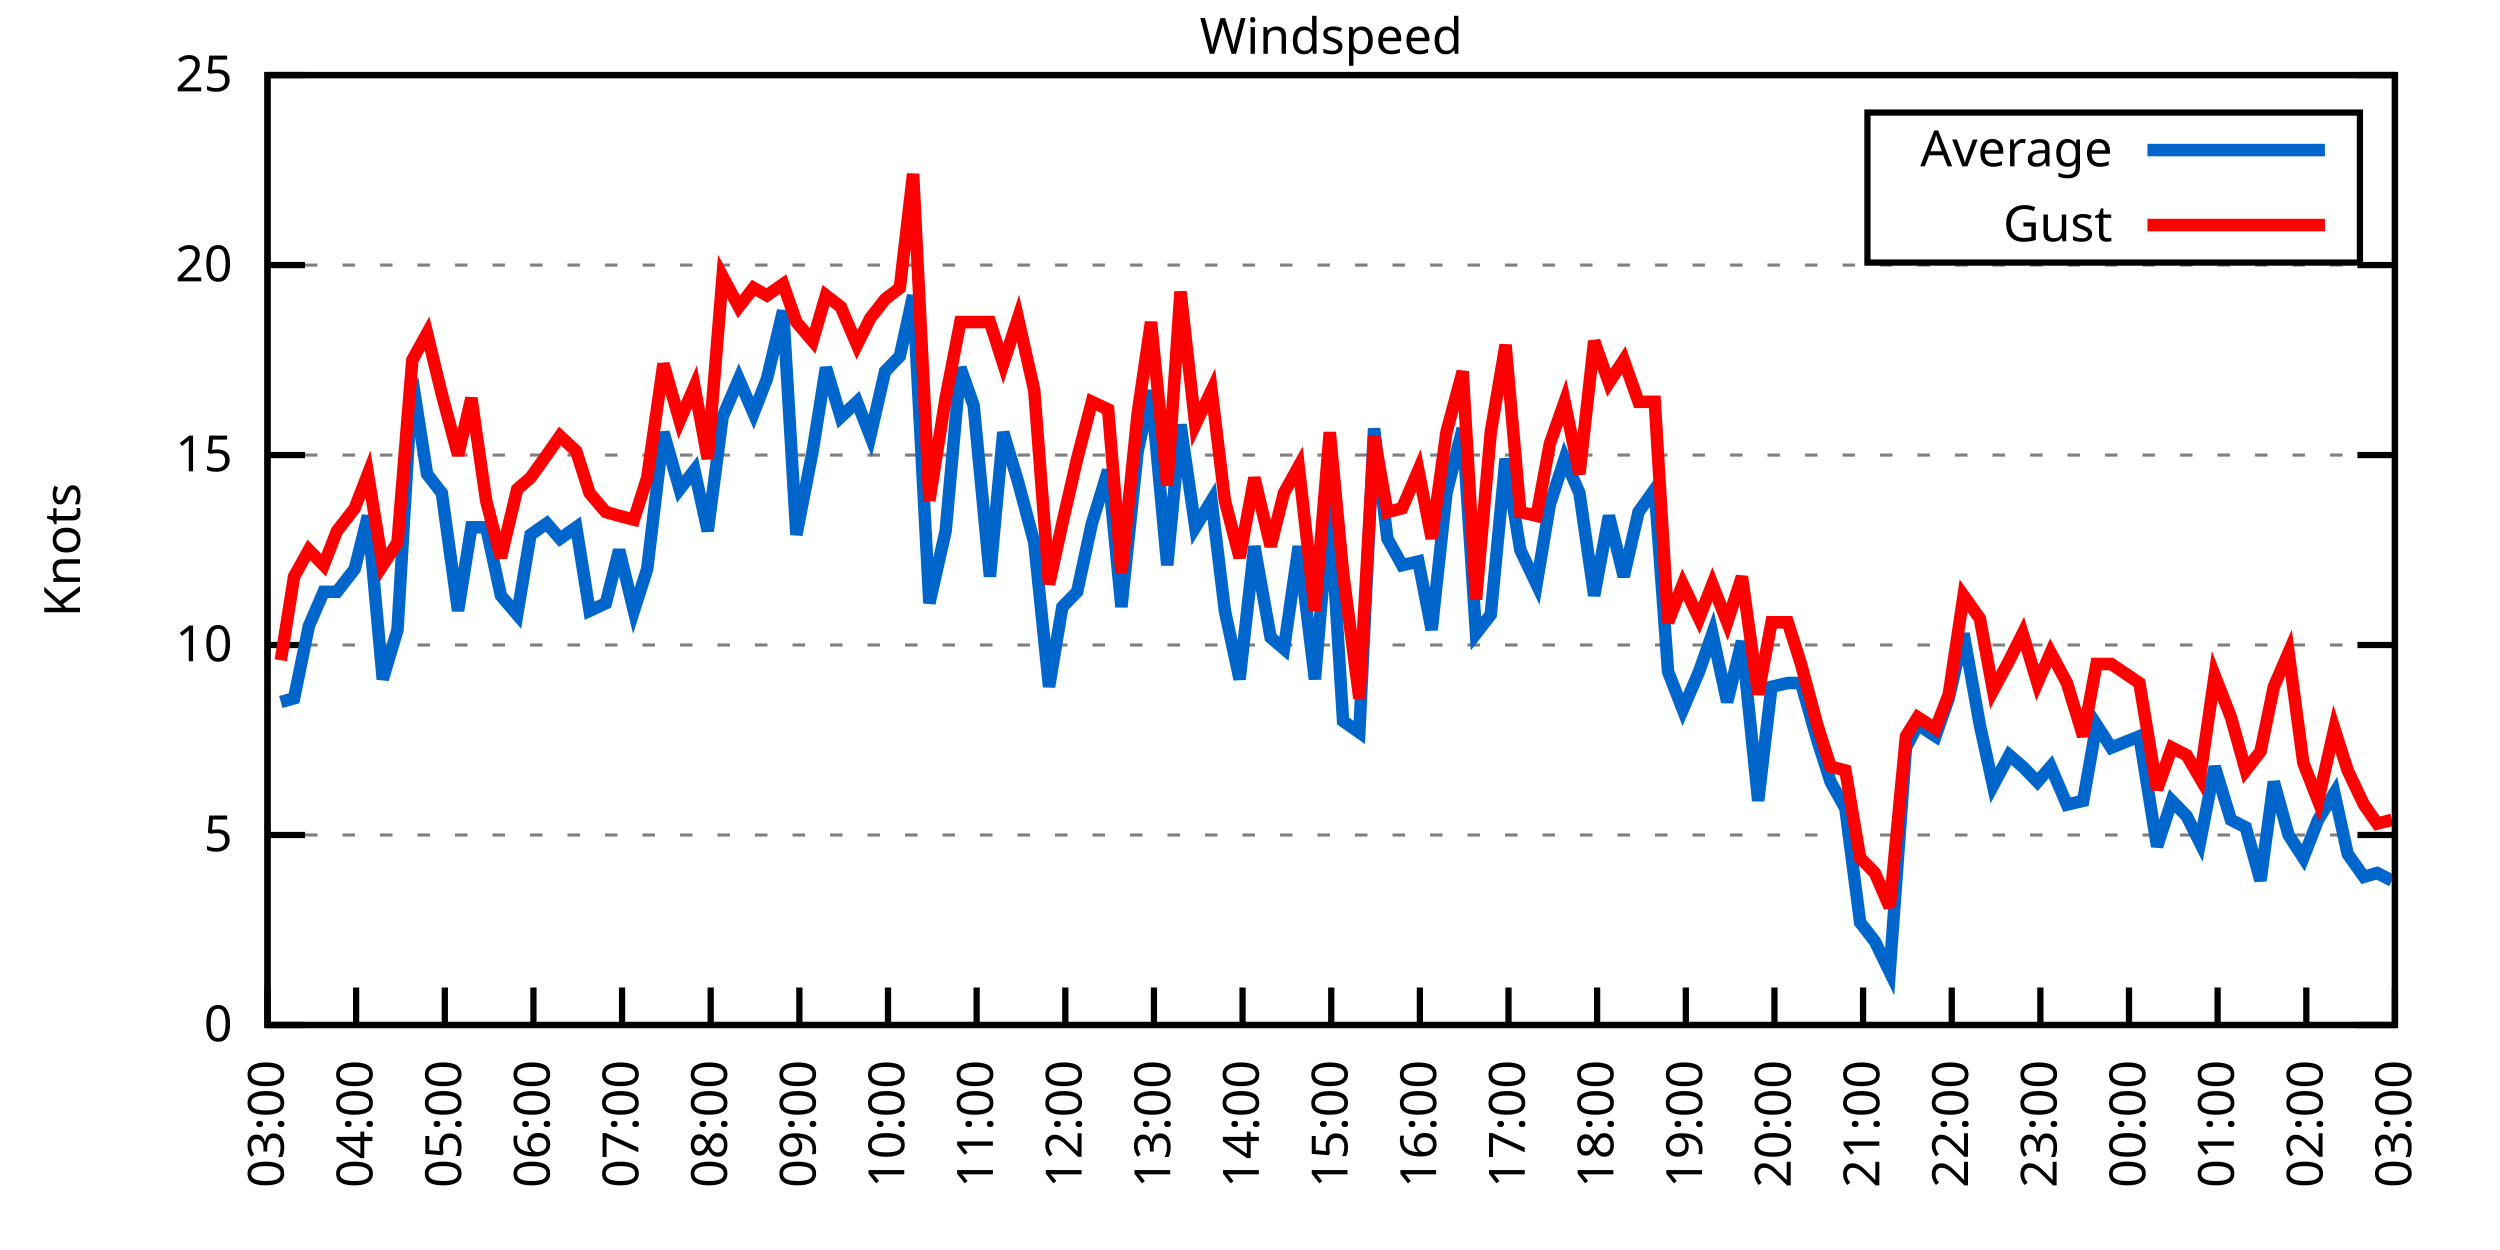
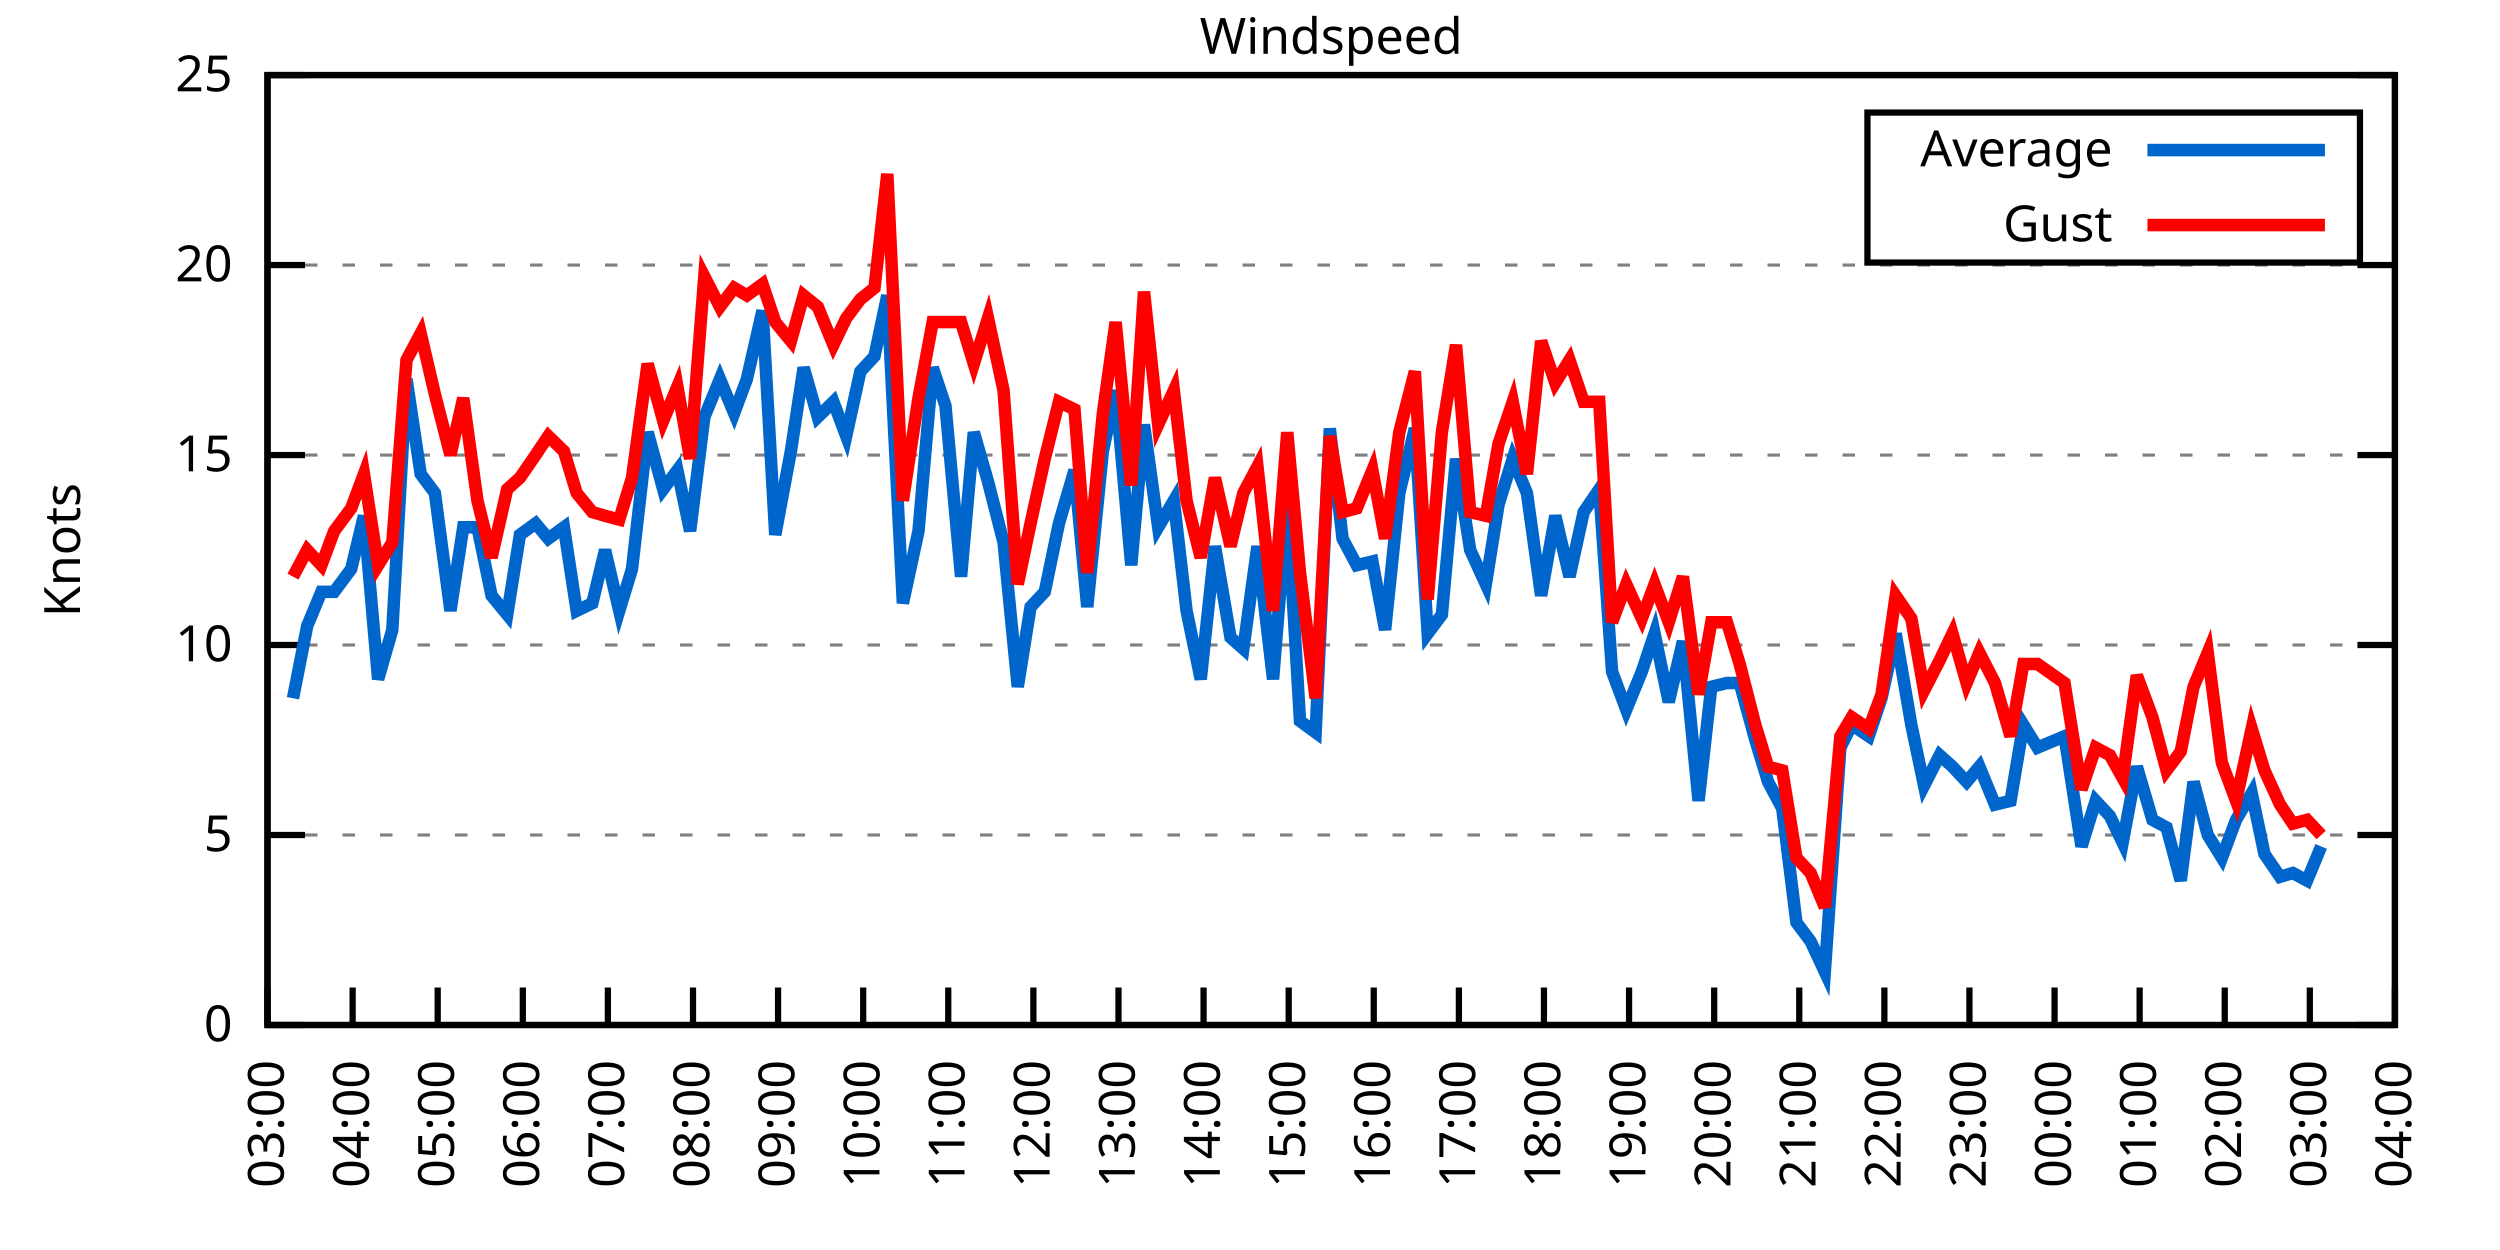
<svg xmlns="http://www.w3.org/2000/svg" xmlns:xlink="http://www.w3.org/1999/xlink" width="400" height="200" viewBox="0 0 400 200">
  <g id="gnuplot_canvas">
    <rect x="0" y="0" width="400" height="200" fill="none" />
    <defs>
      <circle id="gpDot" r="0.5" stroke-width="0.5" stroke="currentColor" />
      <path id="gpPt0" stroke-width="0.333" stroke="currentColor" d="M-1,0 h2 M0,-1 v2" />
      <path id="gpPt1" stroke-width="0.333" stroke="currentColor" d="M-1,-1 L1,1 M1,-1 L-1,1" />
      <path id="gpPt2" stroke-width="0.333" stroke="currentColor" d="M-1,0 L1,0 M0,-1 L0,1 M-1,-1 L1,1 M-1,1 L1,-1" />
      <rect id="gpPt3" stroke-width="0.333" stroke="currentColor" x="-1" y="-1" width="2" height="2" />
      <rect id="gpPt4" stroke-width="0.333" stroke="currentColor" fill="currentColor" x="-1" y="-1" width="2" height="2" />
      <circle id="gpPt5" stroke-width="0.333" stroke="currentColor" cx="0" cy="0" r="1" />
      <use xlink:href="#gpPt5" id="gpPt6" fill="currentColor" stroke="none" />
      <path id="gpPt7" stroke-width="0.333" stroke="currentColor" d="M0,-1.33 L-1.33,0.67 L1.33,0.67 z" />
      <use xlink:href="#gpPt7" id="gpPt8" fill="currentColor" stroke="none" />
      <use xlink:href="#gpPt7" id="gpPt9" stroke="currentColor" transform="rotate(180)" />
      <use xlink:href="#gpPt9" id="gpPt10" fill="currentColor" stroke="none" />
      <use xlink:href="#gpPt3" id="gpPt11" stroke="currentColor" transform="rotate(45)" />
      <use xlink:href="#gpPt11" id="gpPt12" fill="currentColor" stroke="none" />
      <path id="gpPt13" stroke-width="0.333" stroke="currentColor" d="M0,1.330 L1.265,0.411 L0.782,-1.067 L-0.782,-1.076 L-1.265,0.411 z" />
      <use xlink:href="#gpPt13" id="gpPt14" fill="currentColor" stroke="none" />
      <filter id="textbox" filterUnits="objectBoundingBox" x="0" y="0" height="1" width="1">
        <feFlood flood-color="white" flood-opacity="1" result="bgnd" />
        <feComposite in="SourceGraphic" in2="bgnd" operator="atop" />
      </filter>
      <filter id="greybox" filterUnits="objectBoundingBox" x="0" y="0" height="1" width="1">
        <feFlood flood-color="lightgrey" flood-opacity="1" result="grey" />
        <feComposite in="SourceGraphic" in2="grey" operator="atop" />
      </filter>
    </defs>
    <g fill="none" color="white" stroke="currentColor" stroke-width="1.00" stroke-linecap="butt" stroke-linejoin="miter">
</g>
    <g fill="none" color="black" stroke="currentColor" stroke-width="1.00" stroke-linecap="butt" stroke-linejoin="miter">
      <g stroke="none" shape-rendering="crispEdges">
        <polygon fill="rgb(255, 255, 255)" points="42.80,164.00 383.18,164.00 383.18,12.02 42.80,12.02 " />
      </g>
    </g>
    <g fill="none" color="black" stroke="currentColor" stroke-width="1.00" stroke-linecap="butt" stroke-linejoin="miter">
</g>
    <g fill="none" color="black" stroke="black" stroke-width="0.50" stroke-linecap="butt" stroke-linejoin="miter">
</g>
    <g fill="none" color="gray" stroke="currentColor" stroke-width="0.50" stroke-linecap="butt" stroke-linejoin="miter">
      <path stroke="gray" stroke-dasharray="2,4" class="gridline" d="M42.80,164.00 L383.19,164.00  " />
    </g>
    <g fill="none" color="gray" stroke="gray" stroke-width="1.00" stroke-linecap="butt" stroke-linejoin="miter">
</g>
    <g fill="none" color="black" stroke="currentColor" stroke-width="1.00" stroke-linecap="butt" stroke-linejoin="miter">
      <path stroke="black" d="M42.80,164.00 L48.80,164.00 M383.19,164.00 L377.19,164.00  " />
      <g transform="translate(37.20,166.60)" stroke="none" fill="black" font-family="Sans" font-size="8.00" text-anchor="end">
        <text>
          <tspan font-family="Sans"> 0</tspan>
        </text>
      </g>
    </g>
    <g fill="none" color="black" stroke="currentColor" stroke-width="1.00" stroke-linecap="butt" stroke-linejoin="miter">
</g>
    <g fill="none" color="black" stroke="black" stroke-width="0.50" stroke-linecap="butt" stroke-linejoin="miter">
</g>
    <g fill="none" color="gray" stroke="currentColor" stroke-width="0.50" stroke-linecap="butt" stroke-linejoin="miter">
      <path stroke="gray" stroke-dasharray="2,4" class="gridline" d="M42.80,133.60 L383.19,133.60  " />
    </g>
    <g fill="none" color="gray" stroke="gray" stroke-width="1.00" stroke-linecap="butt" stroke-linejoin="miter">
</g>
    <g fill="none" color="black" stroke="currentColor" stroke-width="1.00" stroke-linecap="butt" stroke-linejoin="miter">
      <path stroke="black" d="M42.80,133.60 L48.80,133.60 M383.19,133.60 L377.19,133.60  " />
      <g transform="translate(37.20,136.20)" stroke="none" fill="black" font-family="Sans" font-size="8.00" text-anchor="end">
        <text>
          <tspan font-family="Sans"> 5</tspan>
        </text>
      </g>
    </g>
    <g fill="none" color="black" stroke="currentColor" stroke-width="1.00" stroke-linecap="butt" stroke-linejoin="miter">
</g>
    <g fill="none" color="black" stroke="black" stroke-width="0.50" stroke-linecap="butt" stroke-linejoin="miter">
</g>
    <g fill="none" color="gray" stroke="currentColor" stroke-width="0.50" stroke-linecap="butt" stroke-linejoin="miter">
      <path stroke="gray" stroke-dasharray="2,4" class="gridline" d="M42.80,103.20 L383.19,103.20  " />
    </g>
    <g fill="none" color="gray" stroke="gray" stroke-width="1.00" stroke-linecap="butt" stroke-linejoin="miter">
</g>
    <g fill="none" color="black" stroke="currentColor" stroke-width="1.00" stroke-linecap="butt" stroke-linejoin="miter">
      <path stroke="black" d="M42.80,103.20 L48.80,103.20 M383.19,103.20 L377.19,103.20  " />
      <g transform="translate(37.20,105.80)" stroke="none" fill="black" font-family="Sans" font-size="8.00" text-anchor="end">
        <text>
          <tspan font-family="Sans"> 10</tspan>
        </text>
      </g>
    </g>
    <g fill="none" color="black" stroke="currentColor" stroke-width="1.00" stroke-linecap="butt" stroke-linejoin="miter">
</g>
    <g fill="none" color="black" stroke="black" stroke-width="0.50" stroke-linecap="butt" stroke-linejoin="miter">
</g>
    <g fill="none" color="gray" stroke="currentColor" stroke-width="0.50" stroke-linecap="butt" stroke-linejoin="miter">
      <path stroke="gray" stroke-dasharray="2,4" class="gridline" d="M42.80,72.81 L383.19,72.81  " />
    </g>
    <g fill="none" color="gray" stroke="gray" stroke-width="1.00" stroke-linecap="butt" stroke-linejoin="miter">
</g>
    <g fill="none" color="black" stroke="currentColor" stroke-width="1.00" stroke-linecap="butt" stroke-linejoin="miter">
      <path stroke="black" d="M42.80,72.81 L48.80,72.81 M383.19,72.81 L377.19,72.81  " />
      <g transform="translate(37.20,75.41)" stroke="none" fill="black" font-family="Sans" font-size="8.00" text-anchor="end">
        <text>
          <tspan font-family="Sans"> 15</tspan>
        </text>
      </g>
    </g>
    <g fill="none" color="black" stroke="currentColor" stroke-width="1.00" stroke-linecap="butt" stroke-linejoin="miter">
</g>
    <g fill="none" color="black" stroke="black" stroke-width="0.50" stroke-linecap="butt" stroke-linejoin="miter">
</g>
    <g fill="none" color="gray" stroke="currentColor" stroke-width="0.50" stroke-linecap="butt" stroke-linejoin="miter">
      <path stroke="gray" stroke-dasharray="2,4" class="gridline" d="M42.80,42.41 L383.19,42.41  " />
    </g>
    <g fill="none" color="gray" stroke="gray" stroke-width="1.00" stroke-linecap="butt" stroke-linejoin="miter">
</g>
    <g fill="none" color="black" stroke="currentColor" stroke-width="1.00" stroke-linecap="butt" stroke-linejoin="miter">
      <path stroke="black" d="M42.80,42.41 L48.80,42.41 M383.19,42.41 L377.19,42.41  " />
      <g transform="translate(37.20,45.01)" stroke="none" fill="black" font-family="Sans" font-size="8.00" text-anchor="end">
        <text>
          <tspan font-family="Sans"> 20</tspan>
        </text>
      </g>
    </g>
    <g fill="none" color="black" stroke="currentColor" stroke-width="1.00" stroke-linecap="butt" stroke-linejoin="miter">
</g>
    <g fill="none" color="black" stroke="black" stroke-width="0.50" stroke-linecap="butt" stroke-linejoin="miter">
</g>
    <g fill="none" color="gray" stroke="currentColor" stroke-width="0.50" stroke-linecap="butt" stroke-linejoin="miter">
      <path stroke="gray" stroke-dasharray="2,4" class="gridline" d="M42.80,12.01 L383.19,12.01  " />
    </g>
    <g fill="none" color="gray" stroke="gray" stroke-width="1.00" stroke-linecap="butt" stroke-linejoin="miter">
</g>
    <g fill="none" color="black" stroke="currentColor" stroke-width="1.00" stroke-linecap="butt" stroke-linejoin="miter">
      <path stroke="black" d="M42.80,12.01 L48.80,12.01 M383.19,12.01 L377.19,12.01  " />
      <g transform="translate(37.20,14.61)" stroke="none" fill="black" font-family="Sans" font-size="8.00" text-anchor="end">
        <text>
          <tspan font-family="Sans"> 25</tspan>
        </text>
      </g>
    </g>
    <g fill="none" color="black" stroke="currentColor" stroke-width="1.00" stroke-linecap="butt" stroke-linejoin="miter">
      <path stroke="black" d="M42.80,164.00 L42.80,158.00  " />
      <g transform="translate(45.40,169.60) rotate(270.00)" stroke="none" fill="black" font-family="Sans" font-size="8.00" text-anchor="end">
        <text>
          <tspan font-family="Sans">03:00</tspan>
        </text>
      </g>
    </g>
    <g fill="none" color="black" stroke="currentColor" stroke-width="1.00" stroke-linecap="butt" stroke-linejoin="miter">
-       <path stroke="black" d="M56.98,164.00 L56.98,158.00  " />
-       <g transform="translate(59.58,169.60) rotate(270.00)" stroke="none" fill="black" font-family="Sans" font-size="8.00" text-anchor="end">
+       <path stroke="black" d="M56.42,164.00 L56.42,158.00  " />
+       <g transform="translate(59.02,169.60) rotate(270.00)" stroke="none" fill="black" font-family="Sans" font-size="8.00" text-anchor="end">
        <text>
          <tspan font-family="Sans">04:00</tspan>
        </text>
      </g>
    </g>
    <g fill="none" color="black" stroke="currentColor" stroke-width="1.00" stroke-linecap="butt" stroke-linejoin="miter">
-       <path stroke="black" d="M71.17,164.00 L71.17,158.00  " />
-       <g transform="translate(73.77,169.60) rotate(270.00)" stroke="none" fill="black" font-family="Sans" font-size="8.00" text-anchor="end">
+       <path stroke="black" d="M70.03,164.00 L70.03,158.00  " />
+       <g transform="translate(72.63,169.60) rotate(270.00)" stroke="none" fill="black" font-family="Sans" font-size="8.00" text-anchor="end">
        <text>
          <tspan font-family="Sans">05:00</tspan>
        </text>
      </g>
    </g>
    <g fill="none" color="black" stroke="currentColor" stroke-width="1.00" stroke-linecap="butt" stroke-linejoin="miter">
-       <path stroke="black" d="M85.35,164.00 L85.35,158.00  " />
-       <g transform="translate(87.95,169.60) rotate(270.00)" stroke="none" fill="black" font-family="Sans" font-size="8.00" text-anchor="end">
+       <path stroke="black" d="M83.65,164.00 L83.65,158.00  " />
+       <g transform="translate(86.25,169.60) rotate(270.00)" stroke="none" fill="black" font-family="Sans" font-size="8.00" text-anchor="end">
        <text>
          <tspan font-family="Sans">06:00</tspan>
        </text>
      </g>
    </g>
    <g fill="none" color="black" stroke="currentColor" stroke-width="1.00" stroke-linecap="butt" stroke-linejoin="miter">
-       <path stroke="black" d="M99.53,164.00 L99.53,158.00  " />
-       <g transform="translate(102.13,169.60) rotate(270.00)" stroke="none" fill="black" font-family="Sans" font-size="8.00" text-anchor="end">
+       <path stroke="black" d="M97.26,164.00 L97.26,158.00  " />
+       <g transform="translate(99.86,169.60) rotate(270.00)" stroke="none" fill="black" font-family="Sans" font-size="8.00" text-anchor="end">
        <text>
          <tspan font-family="Sans">07:00</tspan>
        </text>
      </g>
    </g>
    <g fill="none" color="black" stroke="currentColor" stroke-width="1.00" stroke-linecap="butt" stroke-linejoin="miter">
-       <path stroke="black" d="M113.71,164.00 L113.71,158.00  " />
-       <g transform="translate(116.31,169.60) rotate(270.00)" stroke="none" fill="black" font-family="Sans" font-size="8.00" text-anchor="end">
+       <path stroke="black" d="M110.88,164.00 L110.88,158.00  " />
+       <g transform="translate(113.48,169.60) rotate(270.00)" stroke="none" fill="black" font-family="Sans" font-size="8.00" text-anchor="end">
        <text>
          <tspan font-family="Sans">08:00</tspan>
        </text>
      </g>
    </g>
    <g fill="none" color="black" stroke="currentColor" stroke-width="1.00" stroke-linecap="butt" stroke-linejoin="miter">
-       <path stroke="black" d="M127.90,164.00 L127.90,158.00  " />
-       <g transform="translate(130.50,169.60) rotate(270.00)" stroke="none" fill="black" font-family="Sans" font-size="8.00" text-anchor="end">
+       <path stroke="black" d="M124.49,164.00 L124.49,158.00  " />
+       <g transform="translate(127.09,169.60) rotate(270.00)" stroke="none" fill="black" font-family="Sans" font-size="8.00" text-anchor="end">
        <text>
          <tspan font-family="Sans">09:00</tspan>
        </text>
      </g>
    </g>
    <g fill="none" color="black" stroke="currentColor" stroke-width="1.00" stroke-linecap="butt" stroke-linejoin="miter">
-       <path stroke="black" d="M142.08,164.00 L142.08,158.00  " />
-       <g transform="translate(144.68,169.60) rotate(270.00)" stroke="none" fill="black" font-family="Sans" font-size="8.00" text-anchor="end">
+       <path stroke="black" d="M138.11,164.00 L138.11,158.00  " />
+       <g transform="translate(140.71,169.60) rotate(270.00)" stroke="none" fill="black" font-family="Sans" font-size="8.00" text-anchor="end">
        <text>
          <tspan font-family="Sans">10:00</tspan>
        </text>
      </g>
    </g>
    <g fill="none" color="black" stroke="currentColor" stroke-width="1.00" stroke-linecap="butt" stroke-linejoin="miter">
-       <path stroke="black" d="M156.26,164.00 L156.26,158.00  " />
-       <g transform="translate(158.86,169.60) rotate(270.00)" stroke="none" fill="black" font-family="Sans" font-size="8.00" text-anchor="end">
+       <path stroke="black" d="M151.72,164.00 L151.72,158.00  " />
+       <g transform="translate(154.32,169.60) rotate(270.00)" stroke="none" fill="black" font-family="Sans" font-size="8.00" text-anchor="end">
        <text>
          <tspan font-family="Sans">11:00</tspan>
        </text>
      </g>
    </g>
    <g fill="none" color="black" stroke="currentColor" stroke-width="1.00" stroke-linecap="butt" stroke-linejoin="miter">
-       <path stroke="black" d="M170.45,164.00 L170.45,158.00  " />
-       <g transform="translate(173.05,169.60) rotate(270.00)" stroke="none" fill="black" font-family="Sans" font-size="8.00" text-anchor="end">
+       <path stroke="black" d="M165.34,164.00 L165.34,158.00  " />
+       <g transform="translate(167.94,169.60) rotate(270.00)" stroke="none" fill="black" font-family="Sans" font-size="8.00" text-anchor="end">
        <text>
          <tspan font-family="Sans">12:00</tspan>
        </text>
      </g>
    </g>
    <g fill="none" color="black" stroke="currentColor" stroke-width="1.00" stroke-linecap="butt" stroke-linejoin="miter">
-       <path stroke="black" d="M184.63,164.00 L184.63,158.00  " />
-       <g transform="translate(187.23,169.60) rotate(270.00)" stroke="none" fill="black" font-family="Sans" font-size="8.00" text-anchor="end">
+       <path stroke="black" d="M178.96,164.00 L178.96,158.00  " />
+       <g transform="translate(181.56,169.60) rotate(270.00)" stroke="none" fill="black" font-family="Sans" font-size="8.00" text-anchor="end">
        <text>
          <tspan font-family="Sans">13:00</tspan>
        </text>
      </g>
    </g>
    <g fill="none" color="black" stroke="currentColor" stroke-width="1.00" stroke-linecap="butt" stroke-linejoin="miter">
-       <path stroke="black" d="M198.81,164.00 L198.81,158.00  " />
-       <g transform="translate(201.41,169.60) rotate(270.00)" stroke="none" fill="black" font-family="Sans" font-size="8.00" text-anchor="end">
+       <path stroke="black" d="M192.57,164.00 L192.57,158.00  " />
+       <g transform="translate(195.17,169.60) rotate(270.00)" stroke="none" fill="black" font-family="Sans" font-size="8.00" text-anchor="end">
        <text>
          <tspan font-family="Sans">14:00</tspan>
        </text>
      </g>
    </g>
    <g fill="none" color="black" stroke="currentColor" stroke-width="1.00" stroke-linecap="butt" stroke-linejoin="miter">
-       <path stroke="black" d="M213.00,164.00 L213.00,158.00  " />
-       <g transform="translate(215.60,169.60) rotate(270.00)" stroke="none" fill="black" font-family="Sans" font-size="8.00" text-anchor="end">
+       <path stroke="black" d="M206.19,164.00 L206.19,158.00  " />
+       <g transform="translate(208.79,169.60) rotate(270.00)" stroke="none" fill="black" font-family="Sans" font-size="8.00" text-anchor="end">
        <text>
          <tspan font-family="Sans">15:00</tspan>
        </text>
      </g>
    </g>
    <g fill="none" color="black" stroke="currentColor" stroke-width="1.00" stroke-linecap="butt" stroke-linejoin="miter">
-       <path stroke="black" d="M227.18,164.00 L227.18,158.00  " />
-       <g transform="translate(229.78,169.60) rotate(270.00)" stroke="none" fill="black" font-family="Sans" font-size="8.00" text-anchor="end">
+       <path stroke="black" d="M219.80,164.00 L219.80,158.00  " />
+       <g transform="translate(222.40,169.60) rotate(270.00)" stroke="none" fill="black" font-family="Sans" font-size="8.00" text-anchor="end">
        <text>
          <tspan font-family="Sans">16:00</tspan>
        </text>
      </g>
    </g>
    <g fill="none" color="black" stroke="currentColor" stroke-width="1.00" stroke-linecap="butt" stroke-linejoin="miter">
-       <path stroke="black" d="M241.36,164.00 L241.36,158.00  " />
-       <g transform="translate(243.96,169.60) rotate(270.00)" stroke="none" fill="black" font-family="Sans" font-size="8.00" text-anchor="end">
+       <path stroke="black" d="M233.42,164.00 L233.42,158.00  " />
+       <g transform="translate(236.02,169.60) rotate(270.00)" stroke="none" fill="black" font-family="Sans" font-size="8.00" text-anchor="end">
        <text>
          <tspan font-family="Sans">17:00</tspan>
        </text>
      </g>
    </g>
    <g fill="none" color="black" stroke="currentColor" stroke-width="1.00" stroke-linecap="butt" stroke-linejoin="miter">
-       <path stroke="black" d="M255.54,164.00 L255.54,158.00  " />
-       <g transform="translate(258.14,169.60) rotate(270.00)" stroke="none" fill="black" font-family="Sans" font-size="8.00" text-anchor="end">
+       <path stroke="black" d="M247.03,164.00 L247.03,158.00  " />
+       <g transform="translate(249.63,169.60) rotate(270.00)" stroke="none" fill="black" font-family="Sans" font-size="8.00" text-anchor="end">
        <text>
          <tspan font-family="Sans">18:00</tspan>
        </text>
      </g>
    </g>
    <g fill="none" color="black" stroke="currentColor" stroke-width="1.00" stroke-linecap="butt" stroke-linejoin="miter">
-       <path stroke="black" d="M269.73,164.00 L269.73,158.00  " />
-       <g transform="translate(272.33,169.60) rotate(270.00)" stroke="none" fill="black" font-family="Sans" font-size="8.00" text-anchor="end">
+       <path stroke="black" d="M260.65,164.00 L260.65,158.00  " />
+       <g transform="translate(263.25,169.60) rotate(270.00)" stroke="none" fill="black" font-family="Sans" font-size="8.00" text-anchor="end">
        <text>
          <tspan font-family="Sans">19:00</tspan>
        </text>
      </g>
    </g>
    <g fill="none" color="black" stroke="currentColor" stroke-width="1.00" stroke-linecap="butt" stroke-linejoin="miter">
-       <path stroke="black" d="M283.91,164.00 L283.91,158.00  " />
-       <g transform="translate(286.51,169.60) rotate(270.00)" stroke="none" fill="black" font-family="Sans" font-size="8.00" text-anchor="end">
+       <path stroke="black" d="M274.27,164.00 L274.27,158.00  " />
+       <g transform="translate(276.87,169.60) rotate(270.00)" stroke="none" fill="black" font-family="Sans" font-size="8.00" text-anchor="end">
        <text>
          <tspan font-family="Sans">20:00</tspan>
        </text>
      </g>
    </g>
    <g fill="none" color="black" stroke="currentColor" stroke-width="1.00" stroke-linecap="butt" stroke-linejoin="miter">
-       <path stroke="black" d="M298.09,164.00 L298.09,158.00  " />
-       <g transform="translate(300.69,169.60) rotate(270.00)" stroke="none" fill="black" font-family="Sans" font-size="8.00" text-anchor="end">
+       <path stroke="black" d="M287.88,164.00 L287.88,158.00  " />
+       <g transform="translate(290.48,169.60) rotate(270.00)" stroke="none" fill="black" font-family="Sans" font-size="8.00" text-anchor="end">
        <text>
          <tspan font-family="Sans">21:00</tspan>
        </text>
      </g>
    </g>
    <g fill="none" color="black" stroke="currentColor" stroke-width="1.00" stroke-linecap="butt" stroke-linejoin="miter">
-       <path stroke="black" d="M312.28,164.00 L312.28,158.00  " />
-       <g transform="translate(314.88,169.60) rotate(270.00)" stroke="none" fill="black" font-family="Sans" font-size="8.00" text-anchor="end">
+       <path stroke="black" d="M301.50,164.00 L301.50,158.00  " />
+       <g transform="translate(304.10,169.60) rotate(270.00)" stroke="none" fill="black" font-family="Sans" font-size="8.00" text-anchor="end">
        <text>
          <tspan font-family="Sans">22:00</tspan>
        </text>
      </g>
    </g>
    <g fill="none" color="black" stroke="currentColor" stroke-width="1.00" stroke-linecap="butt" stroke-linejoin="miter">
-       <path stroke="black" d="M326.46,164.00 L326.46,158.00  " />
-       <g transform="translate(329.06,169.60) rotate(270.00)" stroke="none" fill="black" font-family="Sans" font-size="8.00" text-anchor="end">
+       <path stroke="black" d="M315.11,164.00 L315.11,158.00  " />
+       <g transform="translate(317.71,169.60) rotate(270.00)" stroke="none" fill="black" font-family="Sans" font-size="8.00" text-anchor="end">
        <text>
          <tspan font-family="Sans">23:00</tspan>
        </text>
      </g>
    </g>
    <g fill="none" color="black" stroke="currentColor" stroke-width="1.00" stroke-linecap="butt" stroke-linejoin="miter">
-       <path stroke="black" d="M340.64,164.00 L340.64,158.00  " />
-       <g transform="translate(343.24,169.60) rotate(270.00)" stroke="none" fill="black" font-family="Sans" font-size="8.00" text-anchor="end">
+       <path stroke="black" d="M328.73,164.00 L328.73,158.00  " />
+       <g transform="translate(331.33,169.60) rotate(270.00)" stroke="none" fill="black" font-family="Sans" font-size="8.00" text-anchor="end">
        <text>
          <tspan font-family="Sans">00:00</tspan>
        </text>
      </g>
    </g>
    <g fill="none" color="black" stroke="currentColor" stroke-width="1.00" stroke-linecap="butt" stroke-linejoin="miter">
-       <path stroke="black" d="M354.82,164.00 L354.82,158.00  " />
-       <g transform="translate(357.42,169.60) rotate(270.00)" stroke="none" fill="black" font-family="Sans" font-size="8.00" text-anchor="end">
+       <path stroke="black" d="M342.34,164.00 L342.34,158.00  " />
+       <g transform="translate(344.94,169.60) rotate(270.00)" stroke="none" fill="black" font-family="Sans" font-size="8.00" text-anchor="end">
        <text>
          <tspan font-family="Sans">01:00</tspan>
        </text>
      </g>
    </g>
    <g fill="none" color="black" stroke="currentColor" stroke-width="1.00" stroke-linecap="butt" stroke-linejoin="miter">
-       <path stroke="black" d="M369.01,164.00 L369.01,158.00  " />
-       <g transform="translate(371.61,169.60) rotate(270.00)" stroke="none" fill="black" font-family="Sans" font-size="8.00" text-anchor="end">
+       <path stroke="black" d="M355.96,164.00 L355.96,158.00  " />
+       <g transform="translate(358.56,169.60) rotate(270.00)" stroke="none" fill="black" font-family="Sans" font-size="8.00" text-anchor="end">
        <text>
          <tspan font-family="Sans">02:00</tspan>
+         </text>
+       </g>
+     </g>
+     <g fill="none" color="black" stroke="currentColor" stroke-width="1.00" stroke-linecap="butt" stroke-linejoin="miter">
+       <path stroke="black" d="M369.57,164.00 L369.57,158.00  " />
+       <g transform="translate(372.17,169.60) rotate(270.00)" stroke="none" fill="black" font-family="Sans" font-size="8.00" text-anchor="end">
+         <text>
+           <tspan font-family="Sans">03:00</tspan>
        </text>
      </g>
    </g>
    <g fill="none" color="black" stroke="currentColor" stroke-width="1.00" stroke-linecap="butt" stroke-linejoin="miter">
      <path stroke="black" d="M383.19,164.00 L383.19,158.00  " />
      <g transform="translate(385.79,169.60) rotate(270.00)" stroke="none" fill="black" font-family="Sans" font-size="8.00" text-anchor="end">
        <text>
-           <tspan font-family="Sans">03:00</tspan>
+           <tspan font-family="Sans">04:00</tspan>
        </text>
      </g>
    </g>
    <g fill="none" color="black" stroke="currentColor" stroke-width="1.00" stroke-linecap="butt" stroke-linejoin="miter">
</g>
    <g fill="none" color="black" stroke="currentColor" stroke-width="1.00" stroke-linecap="butt" stroke-linejoin="miter">
      <path stroke="black" d="M42.80,12.01 L42.80,164.00 L383.19,164.00 L383.19,12.01 L42.80,12.01 Z  " />
    </g>
    <g fill="none" color="black" stroke="currentColor" stroke-width="1.00" stroke-linecap="butt" stroke-linejoin="miter">
</g>
    <g fill="none" color="black" stroke="currentColor" stroke-width="1.00" stroke-linecap="butt" stroke-linejoin="miter">
      <path stroke="black" d="M298.79,42.01 L298.79,18.01 L377.59,18.01 L377.59,42.01 L298.79,42.01 Z  " />
    </g>
    <g id="Windspeed_plot_1">
      <g fill="none" color="white" stroke="black" stroke-width="2.00" stroke-linecap="butt" stroke-linejoin="miter">
</g>
      <g fill="none" color="black" stroke="currentColor" stroke-width="2.00" stroke-linecap="butt" stroke-linejoin="miter">
        <g transform="translate(337.99,26.61)" stroke="none" fill="black" font-family="Sans" font-size="8.00" text-anchor="end">
          <text>
            <tspan font-family="Sans">Average</tspan>
          </text>
        </g>
      </g>
      <g fill="none" color="black" stroke="currentColor" stroke-width="2.00" stroke-linecap="butt" stroke-linejoin="miter">
-         <path stroke="rgb(  0, 102, 204)" d="M343.59,24.01 L371.99,24.01 M44.93,112.32 L47.05,111.72 L49.42,100.16 L51.78,94.69 L53.91,94.69 L56.75,91.04   L58.87,82.53 L61.24,108.68 L63.60,100.77 L65.97,60.65 L68.33,75.85 L70.69,78.89 L73.29,97.73 L75.42,84.36   L77.78,84.36 L80.15,95.30 L82.75,98.34 L84.88,85.57 L87.48,83.75 L89.60,86.18 L92.20,84.36 L94.33,97.73   L96.93,96.52 L99.06,88.00 L101.42,97.73 L103.55,91.04 L106.15,69.16 L108.75,78.28 L111.11,75.24 L113.24,84.97   L115.61,66.73 L118.21,60.65 L120.57,66.12 L122.70,60.65 L125.30,49.70 L127.42,85.57 L130.02,72.20 L132.15,58.82   L134.52,66.73 L137.12,64.29 L139.24,69.77 L141.61,59.43 L143.97,57.00 L146.10,47.27 L148.70,96.52 L151.30,84.97   L153.66,58.82 L155.79,64.90 L158.39,92.26 L160.52,69.16 L162.88,77.06 L165.48,86.79 L167.85,109.89 L169.97,97.12   L172.34,94.69 L174.70,83.75 L177.30,75.24 L179.43,97.12 L182.03,72.20 L184.16,62.47 L186.76,90.44 L188.88,67.94   L191.25,84.36 L193.85,80.10 L195.98,97.73 L198.34,108.68 L200.70,87.40 L203.30,101.99 L205.43,103.81 L207.79,87.40   L210.39,108.68 L212.76,80.71 L214.89,115.36 L217.49,117.19 L219.85,68.55 L221.98,86.18 L224.34,90.44 L226.94,89.83   L229.07,100.77 L231.43,78.89 L234.03,68.55 L236.16,101.38 L238.52,98.34 L240.89,73.41 L243.25,88.00 L245.85,93.48   L247.98,80.71 L250.34,73.41 L252.71,78.89 L255.07,95.30 L257.43,82.53 L259.80,92.26 L262.16,81.93 L264.76,78.28   L266.89,107.46 L269.25,113.54 L271.85,107.46 L273.98,101.38 L276.35,112.32 L278.71,102.60 L281.31,128.13 L283.44,109.89   L286.04,109.28 L288.16,109.28 L290.76,118.40 L292.89,125.09 L295.26,129.35 L297.62,147.59 L299.98,150.62 L302.35,155.49   L304.95,119.62 L306.84,115.97 L309.68,117.80 L311.80,111.72 L314.17,101.38 L316.77,115.97 L318.89,125.70 L321.49,120.83   L323.62,122.66 L325.99,125.09 L328.11,122.66 L330.71,128.74 L333.31,128.13 L335.44,115.97 L337.80,119.62 L342.30,117.80   L345.13,135.43 L347.50,128.13 L349.86,130.56 L351.99,134.82 L354.35,122.66 L356.95,131.17 L359.32,132.39 L361.68,140.90   L363.81,125.09 L366.17,133.60 L368.53,137.25 L370.90,131.17 L373.50,126.91 L375.63,136.64 L378.23,140.29 L380.35,139.68   L382.72,140.90  " />
+         <path stroke="rgb(  0, 102, 204)" d="M343.59,24.01 L371.99,24.01 M46.88,111.72 L49.15,100.16 L51.42,94.69 L53.47,94.69 L56.19,91.04 L58.23,82.53   L60.50,108.68 L62.77,100.77 L65.04,60.65 L67.31,75.85 L69.58,78.89 L72.07,97.73 L74.12,84.36 L76.39,84.36   L78.65,95.30 L81.15,98.34 L83.19,85.57 L85.69,83.75 L87.73,86.18 L90.23,84.36 L92.27,97.73 L94.77,96.52   L96.81,88.00 L99.08,97.73 L101.12,91.04 L103.62,69.16 L106.11,78.28 L108.38,75.24 L110.42,84.97 L112.69,66.73   L115.19,60.65 L117.46,66.12 L119.50,60.65 L122.00,49.70 L124.04,85.57 L126.54,72.20 L128.58,58.82 L130.85,66.73   L133.34,64.29 L135.39,69.77 L137.66,59.43 L139.92,57.00 L141.97,47.27 L144.46,96.52 L146.96,84.97 L149.23,58.82   L151.27,64.90 L153.77,92.26 L155.81,69.16 L158.08,77.06 L160.57,86.79 L162.84,109.89 L164.89,97.12 L167.16,94.69   L169.43,83.75 L171.92,75.24 L173.96,97.12 L176.46,72.20 L178.50,62.47 L181.00,90.44 L183.04,67.94 L185.31,84.36   L187.81,80.10 L189.85,97.73 L192.12,108.68 L194.39,87.40 L196.88,101.99 L198.93,103.81 L201.19,87.40 L203.69,108.68   L205.96,80.71 L208.00,115.36 L210.50,117.19 L212.77,68.55 L214.81,86.18 L217.08,90.44 L219.58,89.83 L221.62,100.77   L223.89,78.89 L226.38,68.55 L228.43,101.38 L230.70,98.34 L232.96,73.41 L235.23,88.00 L237.73,93.48 L239.77,80.71   L242.04,73.41 L244.31,78.89 L246.58,95.30 L248.85,82.53 L251.12,92.26 L253.39,81.93 L255.88,78.28 L257.93,107.46   L260.20,113.54 L262.69,107.46 L264.73,101.38 L267.00,112.32 L269.27,102.60 L271.77,128.13 L273.81,109.89 L276.31,109.28   L278.35,109.28 L280.85,118.40 L282.89,125.09 L285.16,129.35 L287.43,147.59 L289.70,150.62 L291.97,155.49 L294.46,119.62   L296.28,115.97 L299.00,117.80 L301.04,111.72 L303.31,101.38 L305.81,115.97 L307.85,125.70 L310.35,120.83 L312.39,122.66   L314.66,125.09 L316.70,122.66 L319.20,128.74 L321.69,128.13 L323.74,115.97 L326.00,119.62 L330.32,117.80 L333.04,135.43   L335.31,128.13 L337.58,130.56 L339.62,134.82 L341.89,122.66 L344.39,131.17 L346.65,132.39 L348.92,140.90 L350.97,125.09   L353.24,133.60 L355.50,137.25 L357.77,131.17 L360.27,126.91 L362.31,136.64 L364.81,140.29 L366.85,139.68 L369.12,140.90   L371.39,135.43  " />
      </g>
    </g>
    <g id="Windspeed_plot_2">
      <g fill="none" color="black" stroke="currentColor" stroke-width="2.00" stroke-linecap="butt" stroke-linejoin="miter">
        <g transform="translate(337.99,38.61)" stroke="none" fill="black" font-family="Sans" font-size="8.00" text-anchor="end">
          <text>
            <tspan font-family="Sans">Gust</tspan>
          </text>
        </g>
      </g>
      <g fill="none" color="black" stroke="currentColor" stroke-width="2.00" stroke-linecap="butt" stroke-linejoin="miter">
-         <path stroke="rgb(255,   0,   0)" d="M343.59,36.01 L371.99,36.01 M44.93,105.64 L47.05,92.26 L49.42,88.00 L51.78,90.44 L53.91,84.97 L56.75,81.32   L58.87,75.85 L61.24,90.44 L63.60,86.79 L65.97,57.61 L68.33,53.35 L70.69,63.08 L73.29,72.81 L75.42,63.69   L77.78,80.10 L80.15,89.22 L82.75,78.28 L84.88,76.45 L87.48,72.81 L89.60,69.77 L92.20,72.20 L94.33,78.89   L96.93,81.93 L99.06,82.53 L101.42,83.14 L103.55,76.45 L106.15,58.21 L108.75,67.33 L111.11,61.86 L113.24,73.41   L115.61,44.23 L118.21,49.10 L120.57,46.06 L122.70,47.27 L125.30,45.45 L127.42,51.53 L130.02,54.57 L132.15,47.27   L134.52,49.10 L137.12,55.18 L139.24,50.92 L141.61,47.88 L143.97,46.06 L146.10,27.82 L148.70,80.10 L151.30,63.69   L153.66,51.53 L155.79,51.53 L158.39,51.53 L160.52,58.21 L162.88,50.92 L165.48,62.47 L167.85,93.48 L169.97,83.75   L172.34,73.41 L174.70,64.29 L177.30,65.51 L179.43,91.65 L182.03,66.12 L184.16,51.53 L186.76,77.67 L188.88,46.66   L191.25,67.94 L193.85,62.47 L195.98,80.10 L198.34,89.22 L200.70,76.45 L203.30,87.40 L205.43,78.89 L207.79,74.63   L210.39,97.73 L212.76,69.16 L214.89,91.65 L217.49,111.72 L219.85,69.77 L221.98,81.93 L224.34,81.32 L226.94,75.24   L229.07,86.18 L231.43,69.16 L234.03,59.43 L236.16,95.91 L238.52,69.16 L240.89,55.18 L243.25,81.93 L245.85,82.53   L247.98,70.98 L250.34,64.29 L252.71,75.85 L255.07,54.57 L257.43,61.25 L259.80,57.61 L262.16,64.29 L264.76,64.29   L266.89,99.56 L269.25,93.48 L271.85,98.95 L273.98,93.48 L276.35,99.56 L278.71,92.26 L281.31,111.11 L283.44,99.56   L286.04,99.56 L288.16,106.24 L290.76,115.97 L292.89,122.66 L295.26,123.27 L297.62,137.25 L299.98,139.68 L302.35,145.15   L304.95,117.80 L306.84,114.76 L309.68,116.58 L311.80,111.11 L314.17,95.30 L316.77,98.95 L318.89,110.50 L321.49,105.64   L323.62,101.38 L325.99,109.28 L328.11,104.42 L330.71,109.28 L333.31,117.80 L335.44,106.24 L337.80,106.24 L342.30,109.28   L345.13,126.31 L347.50,119.62 L349.86,120.83 L351.99,124.48 L354.35,108.07 L356.95,114.76 L359.32,123.27 L361.68,120.23   L363.81,109.89 L366.17,104.42 L368.53,122.05 L370.90,128.13 L373.50,116.58 L375.63,123.27 L378.23,128.74 L380.35,131.78   L382.72,131.17  " />
+         <path stroke="rgb(255,   0,   0)" d="M343.59,36.01 L371.99,36.01 M46.88,92.26 L49.15,88.00 L51.42,90.44 L53.47,84.97 L56.19,81.32 L58.23,75.85   L60.50,90.44 L62.77,86.79 L65.04,57.61 L67.31,53.35 L69.58,63.08 L72.07,72.81 L74.12,63.69 L76.39,80.10   L78.65,89.22 L81.15,78.28 L83.19,76.45 L85.69,72.81 L87.73,69.77 L90.23,72.20 L92.27,78.89 L94.77,81.93   L96.81,82.53 L99.08,83.14 L101.12,76.45 L103.62,58.21 L106.11,67.33 L108.38,61.86 L110.42,73.41 L112.69,44.23   L115.19,49.10 L117.46,46.06 L119.50,47.27 L122.00,45.45 L124.04,51.53 L126.54,54.57 L128.58,47.27 L130.85,49.10   L133.34,55.18 L135.39,50.92 L137.66,47.88 L139.92,46.06 L141.97,27.82 L144.46,80.10 L146.96,63.69 L149.23,51.53   L151.27,51.53 L153.77,51.53 L155.81,58.21 L158.08,50.92 L160.57,62.47 L162.84,93.48 L164.89,83.75 L167.16,73.41   L169.43,64.29 L171.92,65.51 L173.96,91.65 L176.46,66.12 L178.50,51.53 L181.00,77.67 L183.04,46.66 L185.31,67.94   L187.81,62.47 L189.85,80.10 L192.12,89.22 L194.39,76.45 L196.88,87.40 L198.93,78.89 L201.19,74.63 L203.69,97.73   L205.96,69.16 L208.00,91.65 L210.50,111.72 L212.77,69.77 L214.81,81.93 L217.08,81.32 L219.58,75.24 L221.62,86.18   L223.89,69.16 L226.38,59.43 L228.43,95.91 L230.70,69.16 L232.96,55.18 L235.23,81.93 L237.73,82.53 L239.77,70.98   L242.04,64.29 L244.31,75.85 L246.58,54.57 L248.85,61.25 L251.12,57.61 L253.39,64.29 L255.88,64.29 L257.93,99.56   L260.20,93.48 L262.69,98.95 L264.73,93.48 L267.00,99.56 L269.27,92.26 L271.77,111.11 L273.81,99.56 L276.31,99.56   L278.35,106.24 L280.85,115.97 L282.89,122.66 L285.16,123.27 L287.43,137.25 L289.70,139.68 L291.97,145.15 L294.46,117.80   L296.28,114.76 L299.00,116.58 L301.04,111.11 L303.31,95.30 L305.81,98.95 L307.85,110.50 L310.35,105.64 L312.39,101.38   L314.66,109.28 L316.70,104.42 L319.20,109.28 L321.69,117.80 L323.74,106.24 L326.00,106.24 L330.32,109.28 L333.04,126.31   L335.31,119.62 L337.58,120.83 L339.62,124.48 L341.89,108.07 L344.39,114.76 L346.65,123.27 L348.92,120.23 L350.97,109.89   L353.24,104.42 L355.50,122.05 L357.77,128.13 L360.27,116.58 L362.31,123.27 L364.81,128.74 L366.85,131.78 L369.12,131.17   L371.39,133.60  " />
      </g>
    </g>
    <g fill="none" color="black" stroke="currentColor" stroke-width="2.00" stroke-linecap="butt" stroke-linejoin="miter">
</g>
    <g fill="none" color="black" stroke="black" stroke-width="1.00" stroke-linecap="butt" stroke-linejoin="miter">
</g>
    <g fill="none" color="black" stroke="currentColor" stroke-width="1.00" stroke-linecap="butt" stroke-linejoin="miter">
      <path stroke="black" d="M42.80,12.01 L42.80,164.00 L383.19,164.00 L383.19,12.01 L42.80,12.01 Z  " />
      <g transform="translate(12.80,88.01) rotate(270.00)" stroke="none" fill="black" font-family="Sans" font-size="8.00" text-anchor="middle">
        <text>
          <tspan font-family="Sans">Knots</tspan>
        </text>
      </g>
    </g>
    <g fill="none" color="black" stroke="currentColor" stroke-width="1.00" stroke-linecap="butt" stroke-linejoin="miter">
</g>
    <g fill="none" color="black" stroke="currentColor" stroke-width="1.00" stroke-linecap="butt" stroke-linejoin="miter">
      <g transform="translate(212.99,8.61)" stroke="none" fill="black" font-family="Sans" font-size="8.00" text-anchor="middle">
        <text>
          <tspan font-family="Sans">Windspeed</tspan>
        </text>
      </g>
    </g>
    <g fill="none" color="black" stroke="currentColor" stroke-width="1.00" stroke-linecap="butt" stroke-linejoin="miter">
</g>
  </g>
</svg>
